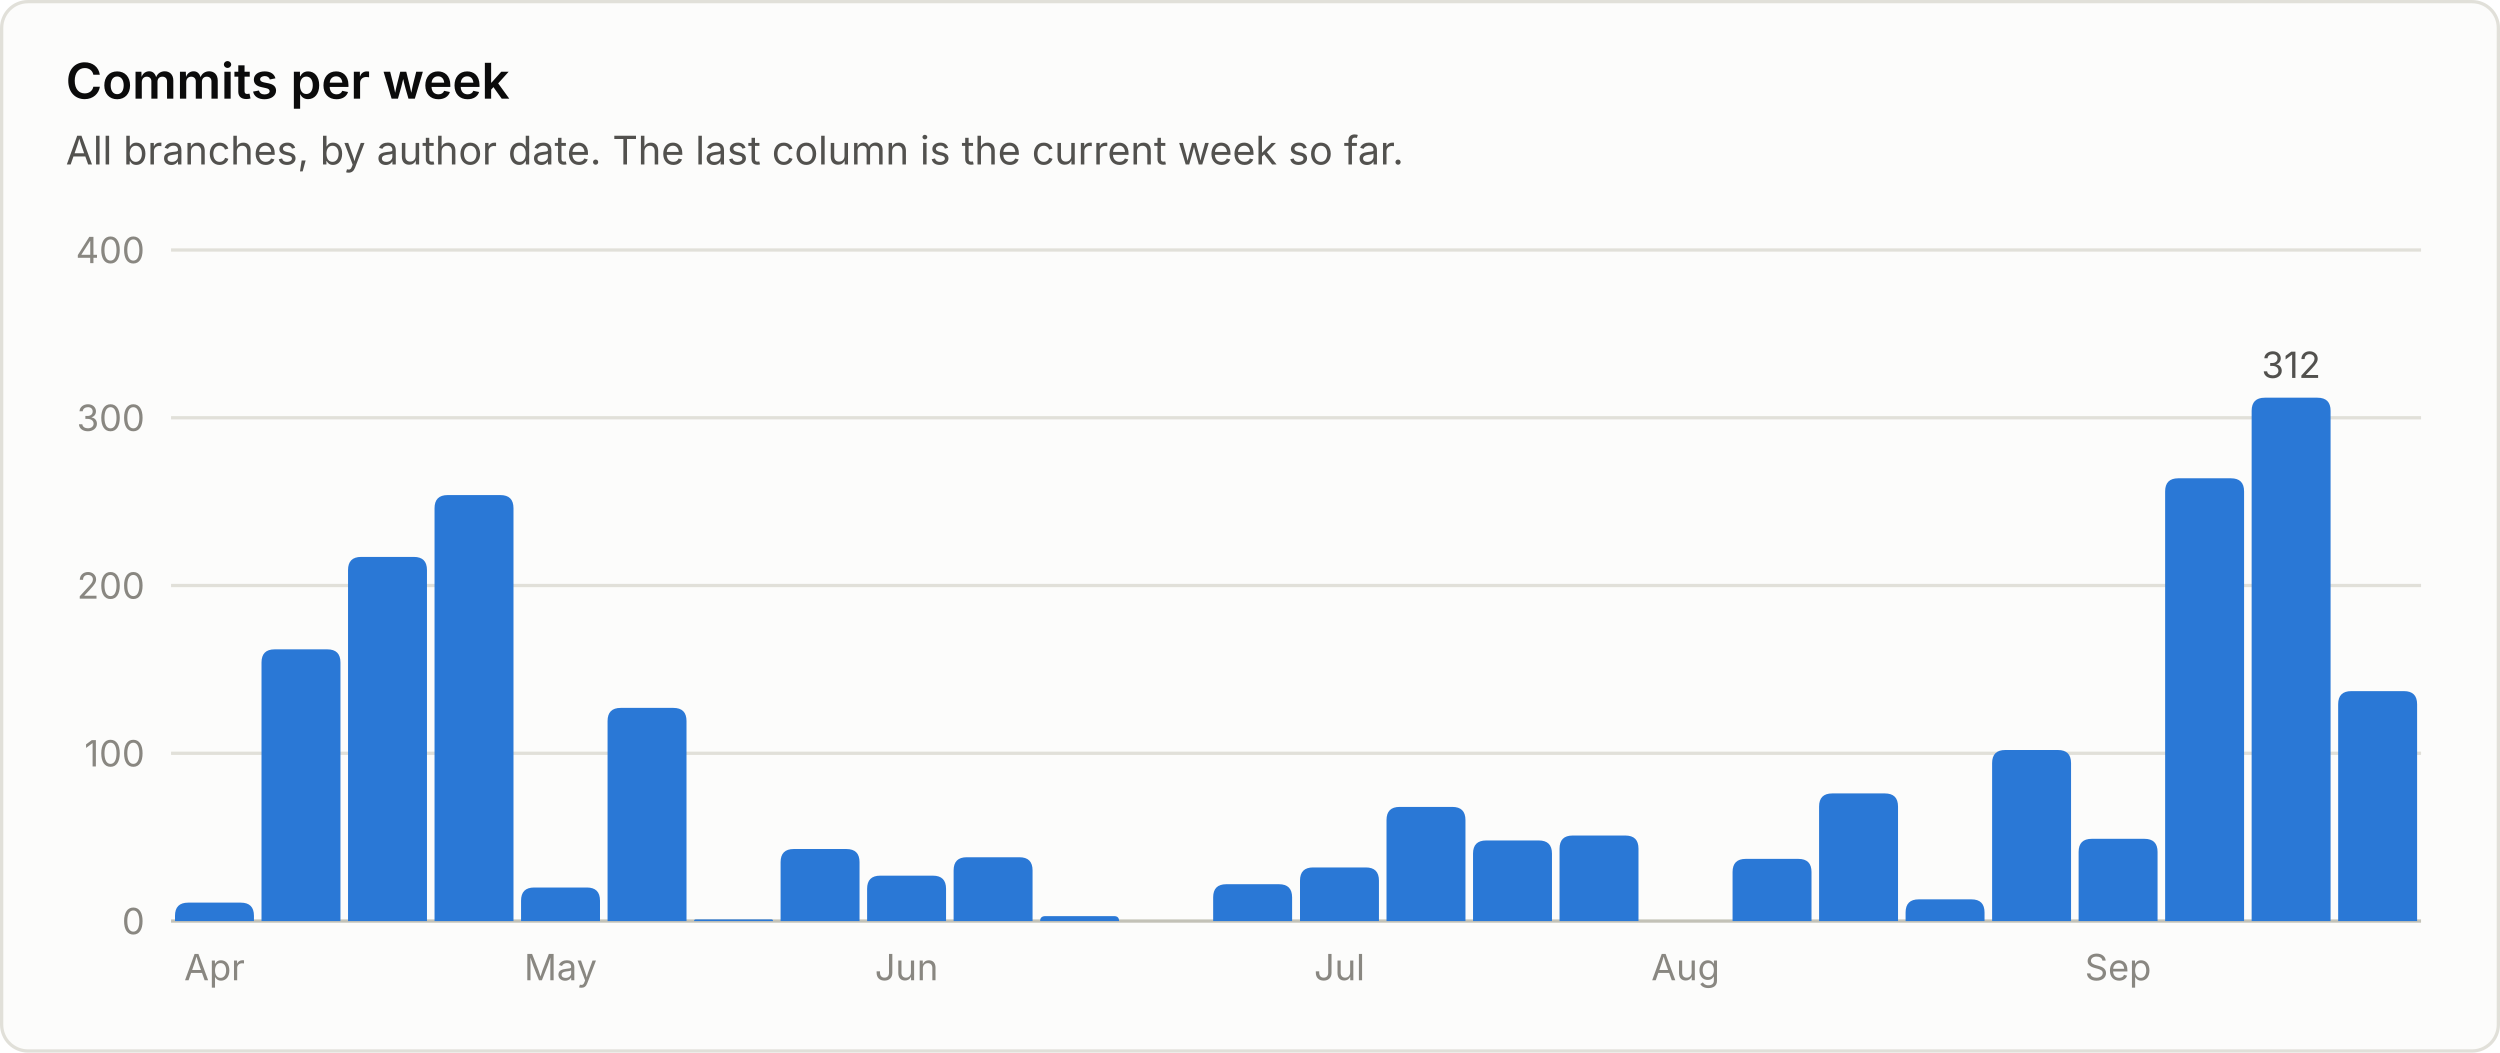
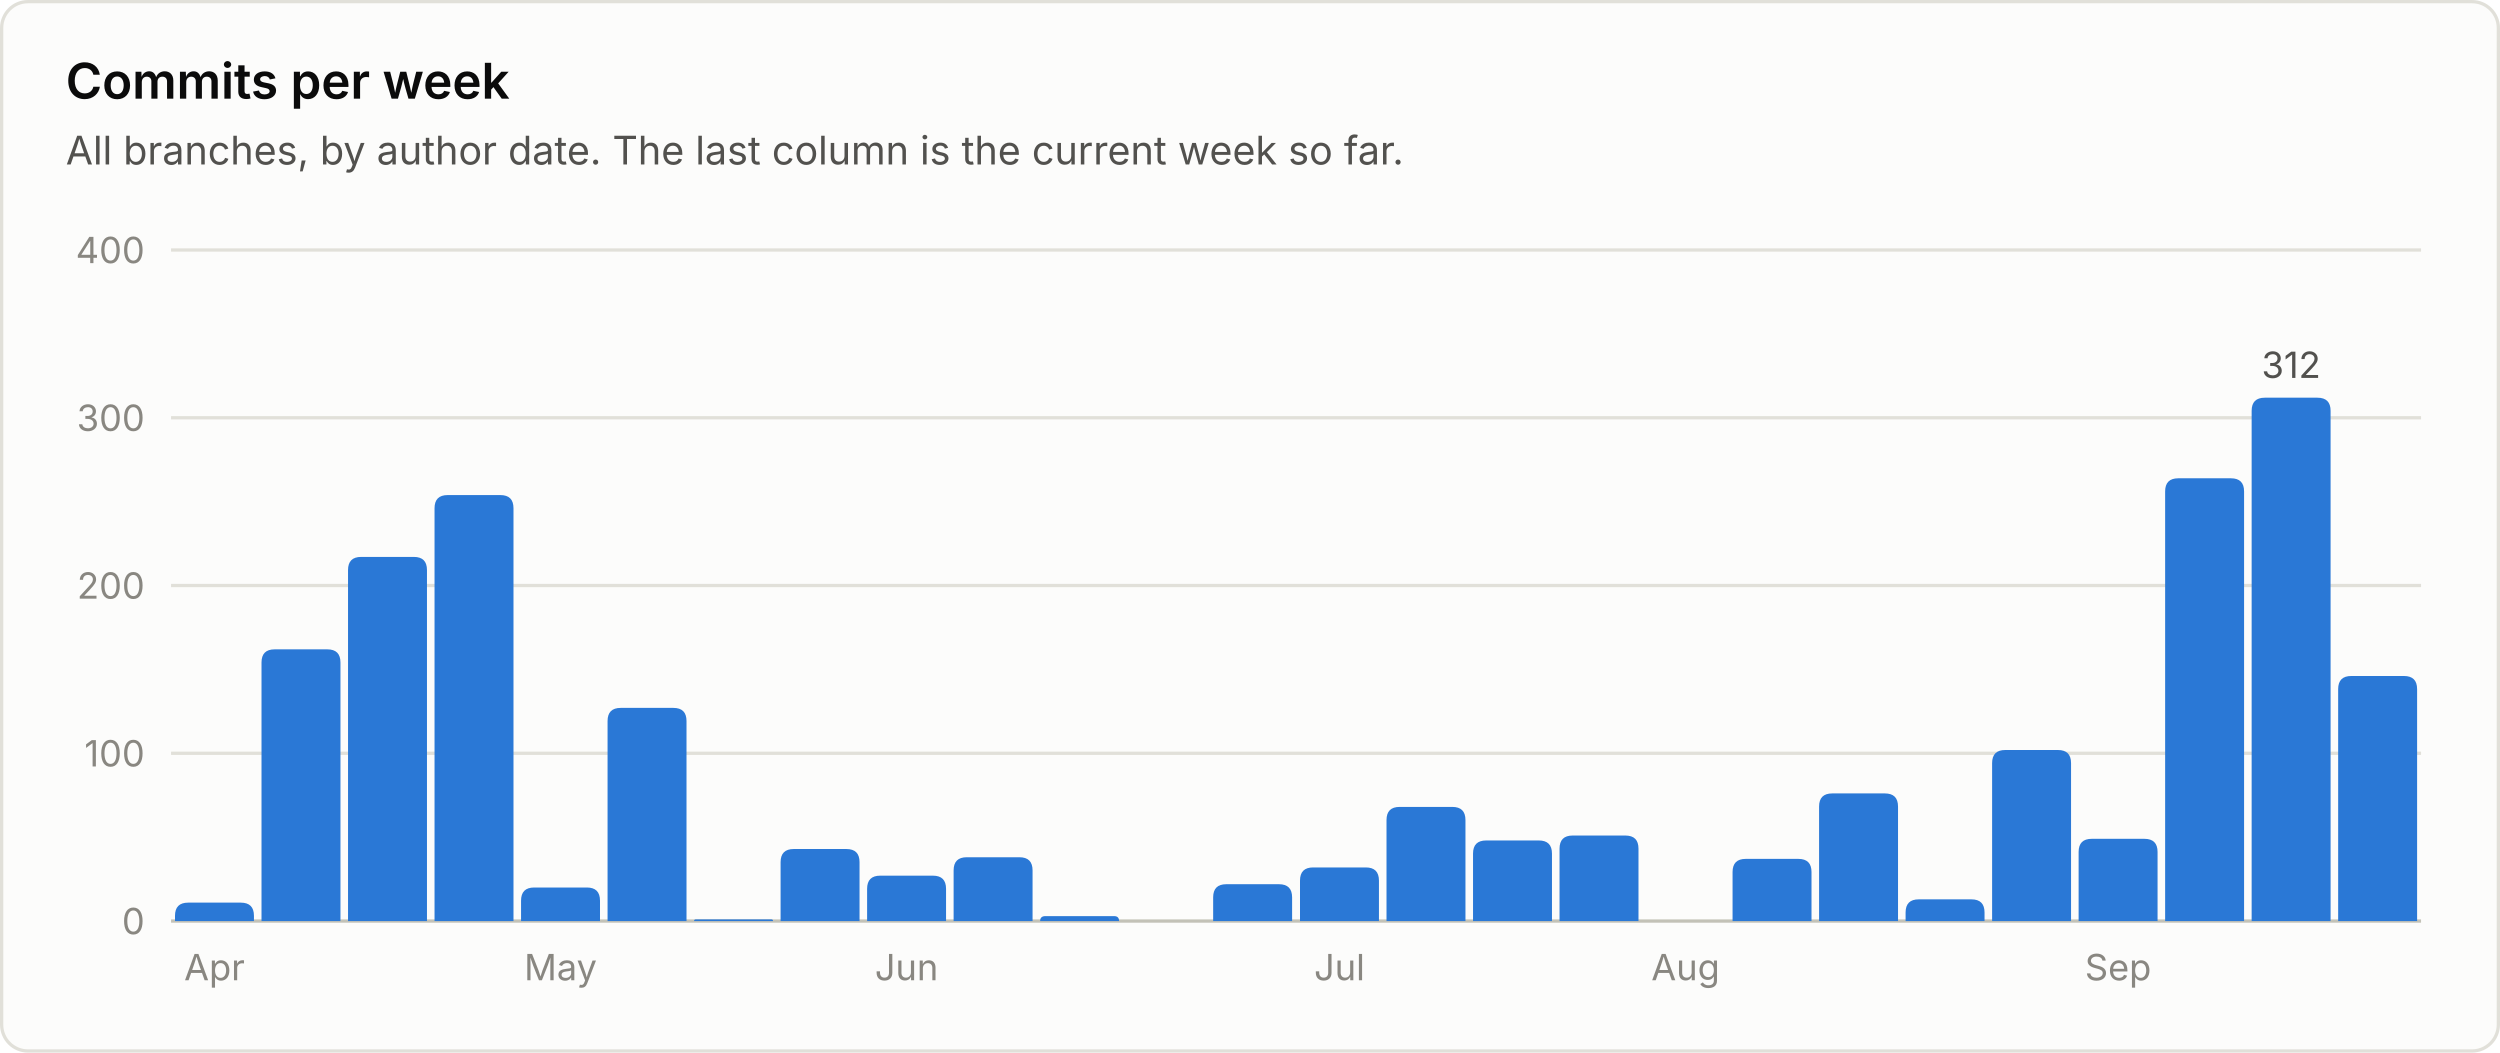
<svg xmlns="http://www.w3.org/2000/svg" viewBox="0 0 760 320" width="760" height="320" role="img" font-family="system-ui, -apple-system, 'Segoe UI', sans-serif">
  <rect x="0.5" y="0.5" width="759" height="319" rx="8" fill="#fcfcfb" stroke="#e1e0d9" />
  <text x="20.0" y="30.0" fill="#0b0b0b" font-size="15" font-weight="600" text-anchor="start">Commits per week</text>
  <text x="20.0" y="50.0" fill="#52514e" font-size="12" font-weight="400" text-anchor="start">All branches, by author date. The last column is the current week so far.</text>
  <line x1="52" y1="280.0" x2="736" y2="280.0" stroke="#c3c2b7" stroke-width="1" />
  <text x="44.0" y="284.0" fill="#898781" font-size="11" font-weight="400" text-anchor="end">0</text>
  <line x1="52" y1="229.0" x2="736" y2="229.0" stroke="#e1e0d9" stroke-width="1" />
  <text x="44.0" y="233.0" fill="#898781" font-size="11" font-weight="400" text-anchor="end">100</text>
  <line x1="52" y1="178.0" x2="736" y2="178.0" stroke="#e1e0d9" stroke-width="1" />
  <text x="44.0" y="182.0" fill="#898781" font-size="11" font-weight="400" text-anchor="end">200</text>
  <line x1="52" y1="127.0" x2="736" y2="127.0" stroke="#e1e0d9" stroke-width="1" />
  <text x="44.0" y="131.0" fill="#898781" font-size="11" font-weight="400" text-anchor="end">300</text>
  <line x1="52" y1="76.0" x2="736" y2="76.0" stroke="#e1e0d9" stroke-width="1" />
  <text x="44.0" y="80.0" fill="#898781" font-size="11" font-weight="400" text-anchor="end">400</text>
  <path d="M53.2 280.0 V278.4 Q53.2 274.4 57.2 274.4 H73.2 Q77.2 274.4 77.2 278.4 V280.0 Z" fill="#2a78d6" />
  <text x="65.2" y="298.0" fill="#898781" font-size="11" font-weight="400" text-anchor="middle">Apr</text>
  <path d="M79.5 280.0 V201.4 Q79.5 197.4 83.5 197.4 H99.5 Q103.5 197.4 103.5 201.4 V280.0 Z" fill="#2a78d6" />
  <path d="M105.8 280.0 V173.3 Q105.8 169.3 109.8 169.3 H125.8 Q129.8 169.3 129.8 173.3 V280.0 Z" fill="#2a78d6" />
  <path d="M132.1 280.0 V154.5 Q132.1 150.5 136.1 150.5 H152.1 Q156.1 150.5 156.1 154.5 V280.0 Z" fill="#2a78d6" />
  <path d="M158.4 280.0 V273.8 Q158.4 269.8 162.4 269.8 H178.4 Q182.4 269.8 182.4 273.8 V280.0 Z" fill="#2a78d6" />
  <text x="170.4" y="298.0" fill="#898781" font-size="11" font-weight="400" text-anchor="middle">May</text>
  <path d="M184.7 280.0 V219.2 Q184.7 215.2 188.7 215.2 H204.7 Q208.7 215.2 208.7 219.2 V280.0 Z" fill="#2a78d6" />
  <path d="M211.0 280.0 V280.0 Q211.0 279.5 211.5 279.5 H234.5 Q235.0 279.5 235.0 280.0 V280.0 Z" fill="#2a78d6" />
  <path d="M237.3 280.0 V262.1 Q237.3 258.1 241.3 258.1 H257.3 Q261.3 258.1 261.3 262.1 V280.0 Z" fill="#2a78d6" />
  <path d="M263.6 280.0 V270.2 Q263.6 266.2 267.6 266.2 H283.6 Q287.6 266.2 287.6 270.2 V280.0 Z" fill="#2a78d6" />
  <text x="275.6" y="298.0" fill="#898781" font-size="11" font-weight="400" text-anchor="middle">Jun</text>
  <path d="M289.9 280.0 V264.6 Q289.9 260.6 293.9 260.6 H309.9 Q313.9 260.6 313.9 264.6 V280.0 Z" fill="#2a78d6" />
  <path d="M316.2 280.0 V280.0 Q316.2 278.5 317.8 278.5 H338.7 Q340.2 278.5 340.2 280.0 V280.0 Z" fill="#2a78d6" />
  <path d="M368.8 280.0 V272.8 Q368.8 268.8 372.8 268.8 H388.8 Q392.8 268.8 392.8 272.8 V280.0 Z" fill="#2a78d6" />
  <path d="M395.2 280.0 V267.7 Q395.2 263.7 399.2 263.7 H415.2 Q419.2 263.7 419.2 267.7 V280.0 Z" fill="#2a78d6" />
  <text x="407.2" y="298.0" fill="#898781" font-size="11" font-weight="400" text-anchor="middle">Jul</text>
  <path d="M421.5 280.0 V249.3 Q421.5 245.3 425.5 245.3 H441.5 Q445.5 245.3 445.5 249.3 V280.0 Z" fill="#2a78d6" />
  <path d="M447.8 280.0 V259.5 Q447.8 255.5 451.8 255.5 H467.8 Q471.8 255.5 471.8 259.5 V280.0 Z" fill="#2a78d6" />
  <path d="M474.1 280.0 V258.0 Q474.1 254.0 478.1 254.0 H494.1 Q498.1 254.0 498.1 258.0 V280.0 Z" fill="#2a78d6" />
  <text x="512.4" y="298.0" fill="#898781" font-size="11" font-weight="400" text-anchor="middle">Aug</text>
  <path d="M526.7 280.0 V265.1 Q526.7 261.1 530.7 261.1 H546.7 Q550.7 261.1 550.7 265.1 V280.0 Z" fill="#2a78d6" />
  <path d="M553.0 280.0 V245.2 Q553.0 241.2 557.0 241.2 H573.0 Q577.0 241.2 577.0 245.2 V280.0 Z" fill="#2a78d6" />
  <path d="M579.3 280.0 V277.4 Q579.3 273.4 583.3 273.4 H599.3 Q603.3 273.4 603.3 277.4 V280.0 Z" fill="#2a78d6" />
  <path d="M605.6 280.0 V232.0 Q605.6 228.0 609.6 228.0 H625.6 Q629.6 228.0 629.6 232.0 V280.0 Z" fill="#2a78d6" />
  <path d="M631.9 280.0 V259.0 Q631.9 255.0 635.9 255.0 H651.9 Q655.9 255.0 655.9 259.0 V280.0 Z" fill="#2a78d6" />
  <text x="643.9" y="298.0" fill="#898781" font-size="11" font-weight="400" text-anchor="middle">Sep</text>
  <path d="M658.2 280.0 V149.4 Q658.2 145.4 662.2 145.4 H678.2 Q682.2 145.4 682.2 149.4 V280.0 Z" fill="#2a78d6" />
  <path d="M684.5 280.0 V124.9 Q684.5 120.9 688.5 120.9 H704.5 Q708.5 120.9 708.5 124.9 V280.0 Z" fill="#2a78d6" />
  <text x="696.5" y="114.9" fill="#52514e" font-size="11" font-weight="400" text-anchor="middle">312</text>
-   <path d="M710.8 280.0 V214.1 Q710.8 210.1 714.8 210.1 H730.8 Q734.8 210.1 734.8 214.1 V280.0 Z" fill="#2a78d6" />
+   <path d="M710.8 280.0 V209.5 Q710.8 205.5 714.8 205.5 H730.8 Q734.8 205.5 734.8 209.5 V280.0 Z" fill="#2a78d6" />
</svg>
